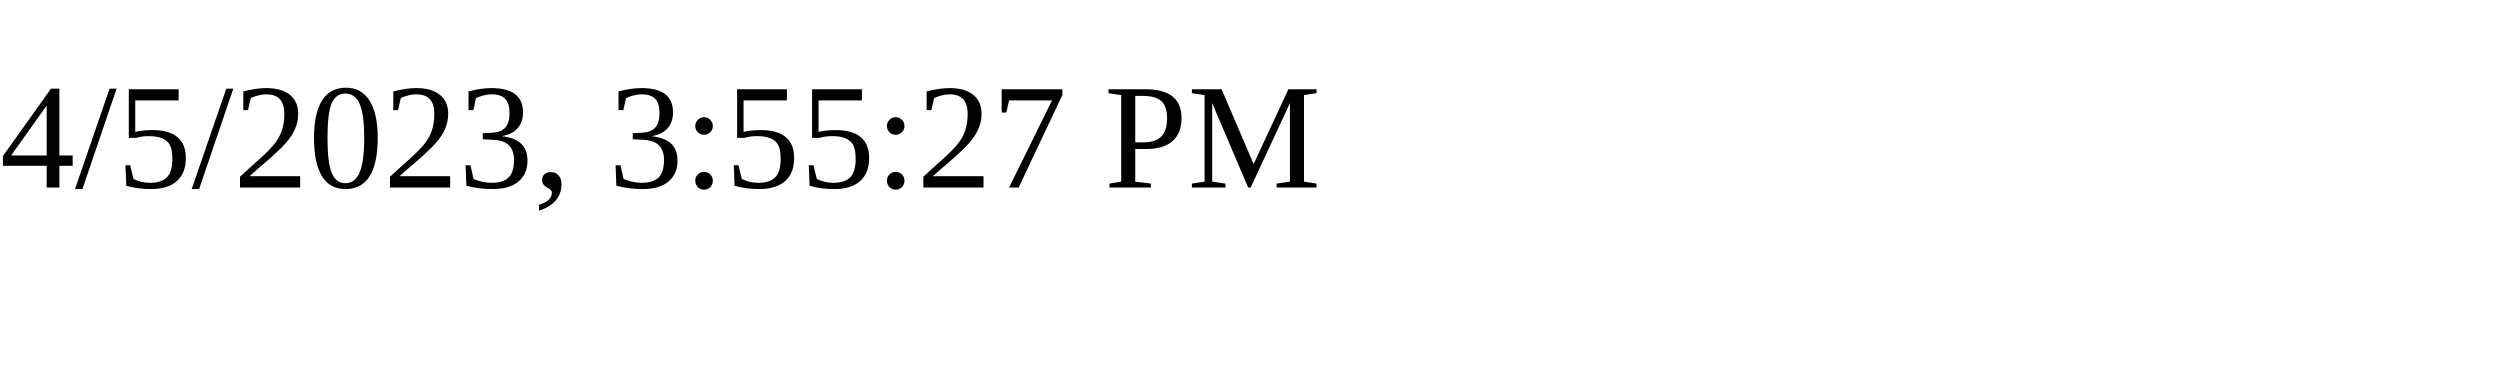
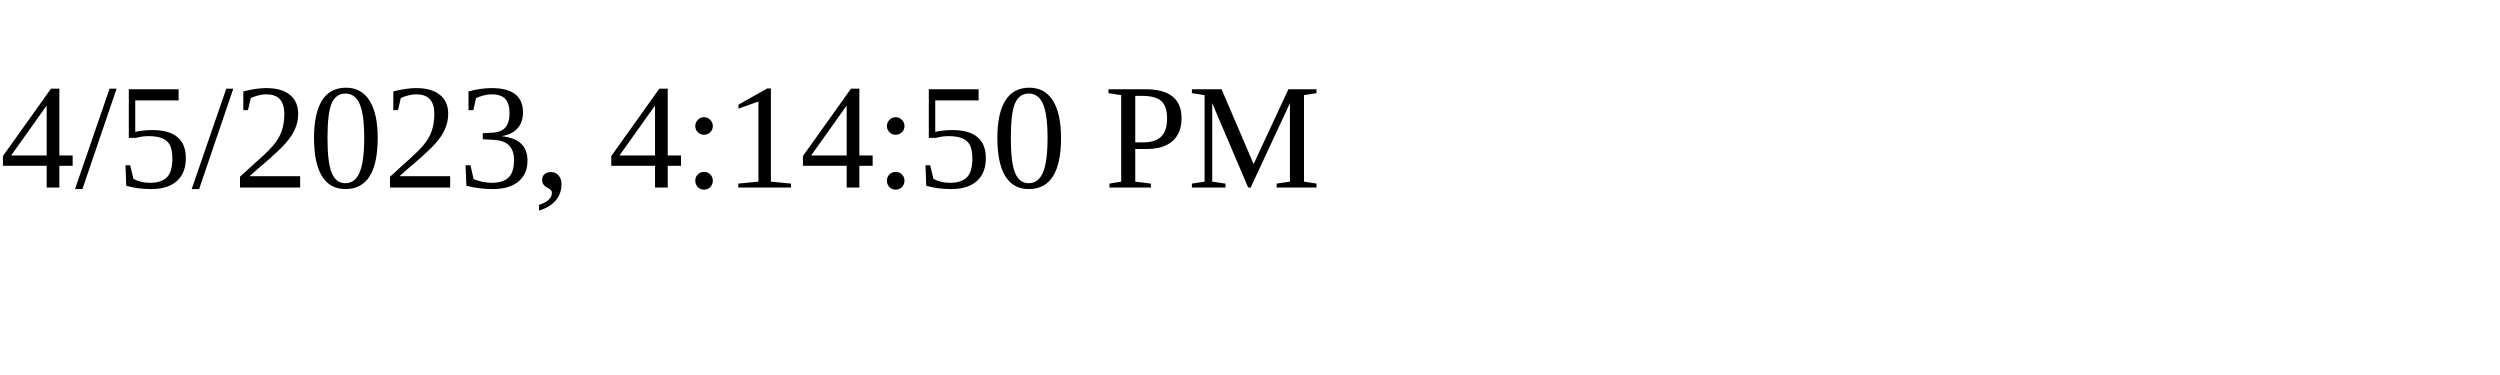
<svg xmlns="http://www.w3.org/2000/svg" height="30" width="200">
-   <text x="0" y="15">4/5/2023, 3:55:27 PM</text>
+   <text x="0" y="15">4/5/2023, 4:14:50 PM</text>
</svg>
